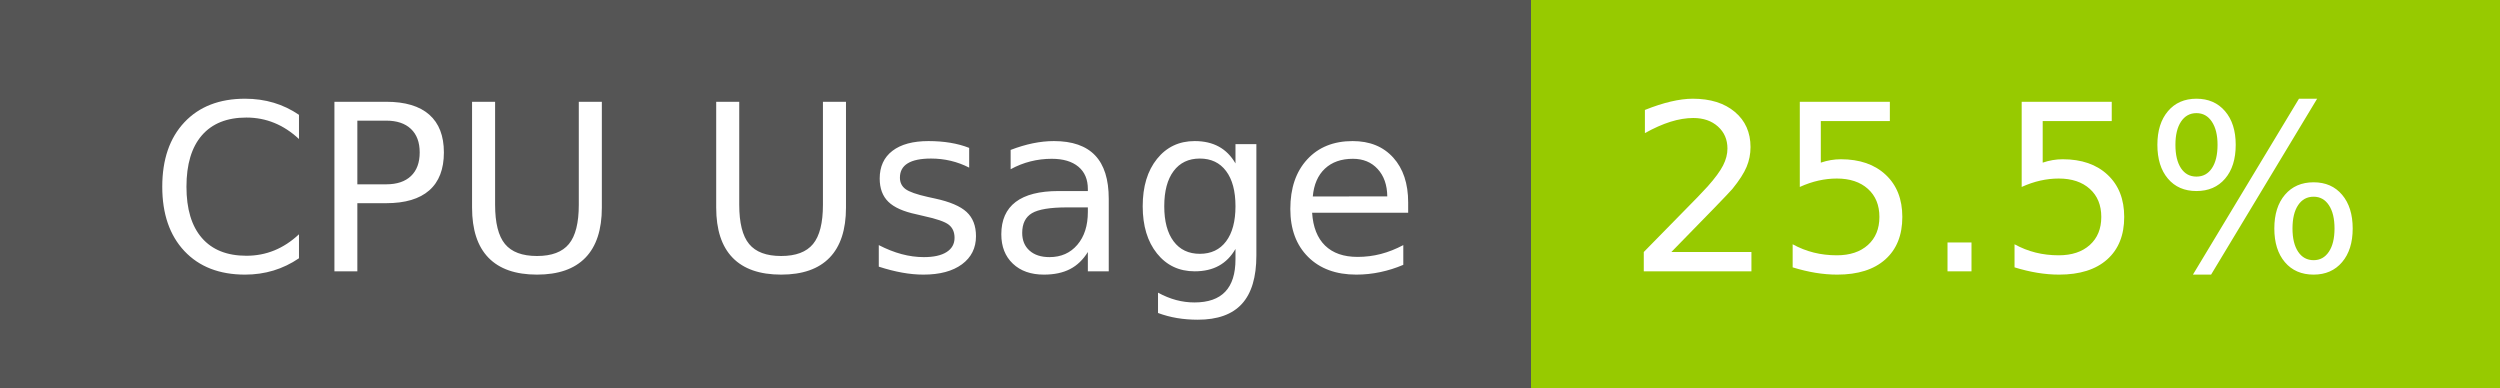
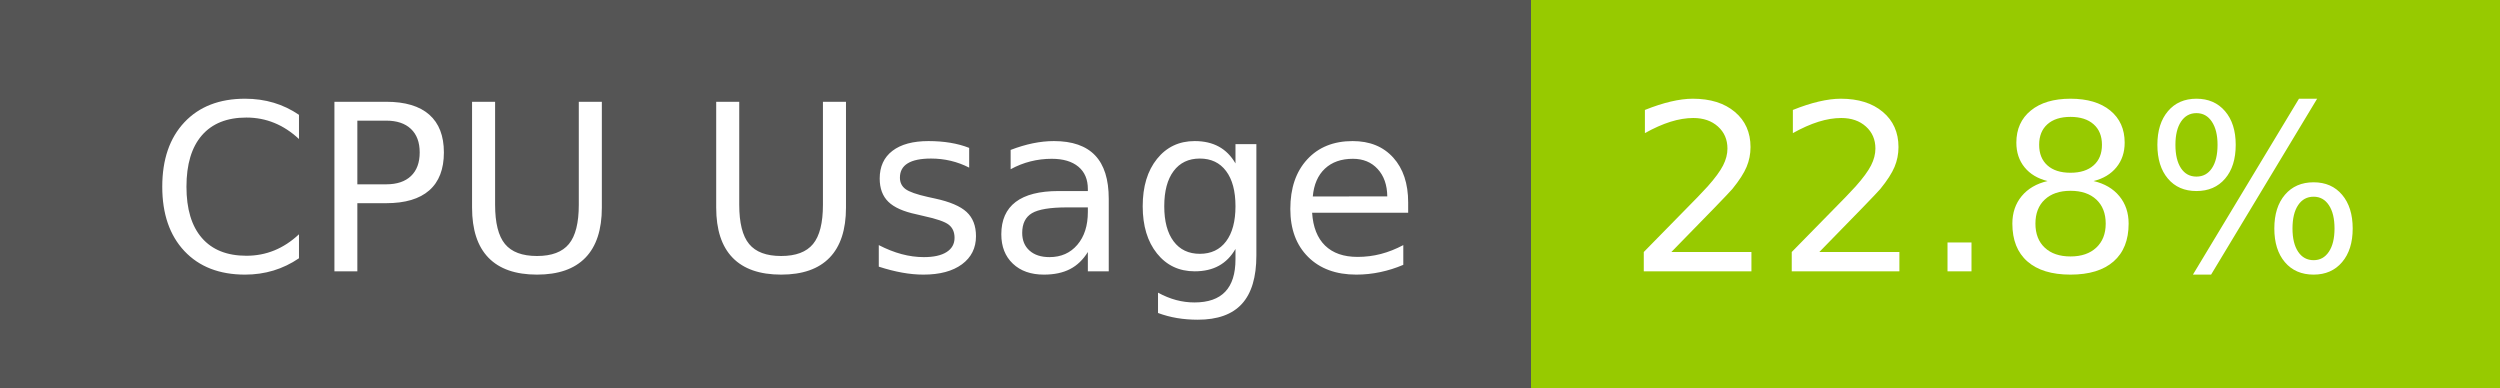
- <svg xmlns="http://www.w3.org/2000/svg" width="129" height="20" role="img" aria-label="CPU Usage: 25.5%">
+ <svg xmlns="http://www.w3.org/2000/svg" width="129" height="20" role="img" aria-label="CPU Usage: 22.8%">
  <g shape-rendering="crispEdges">
    <rect width="79" height="20" fill="#555" />
    <rect x="79" width="50" height="20" fill="#97ca00" />
  </g>
  <g fill="#fff" text-anchor="middle" font-family="Verdana,Geneva,DejaVu Sans,sans-serif" text-rendering="geometricPrecision" font-size="120">
    <text x="405" y="140" transform="scale(.1)" fill="#fff" textLength="665">CPU Usage</text>
-     <text x="1030" y="140" transform="scale(.1)" fill="#fff" textLength="390">25.5%</text>
+     <text x="1030" y="140" transform="scale(.1)" fill="#fff" textLength="390">22.8%</text>
  </g>
</svg>
